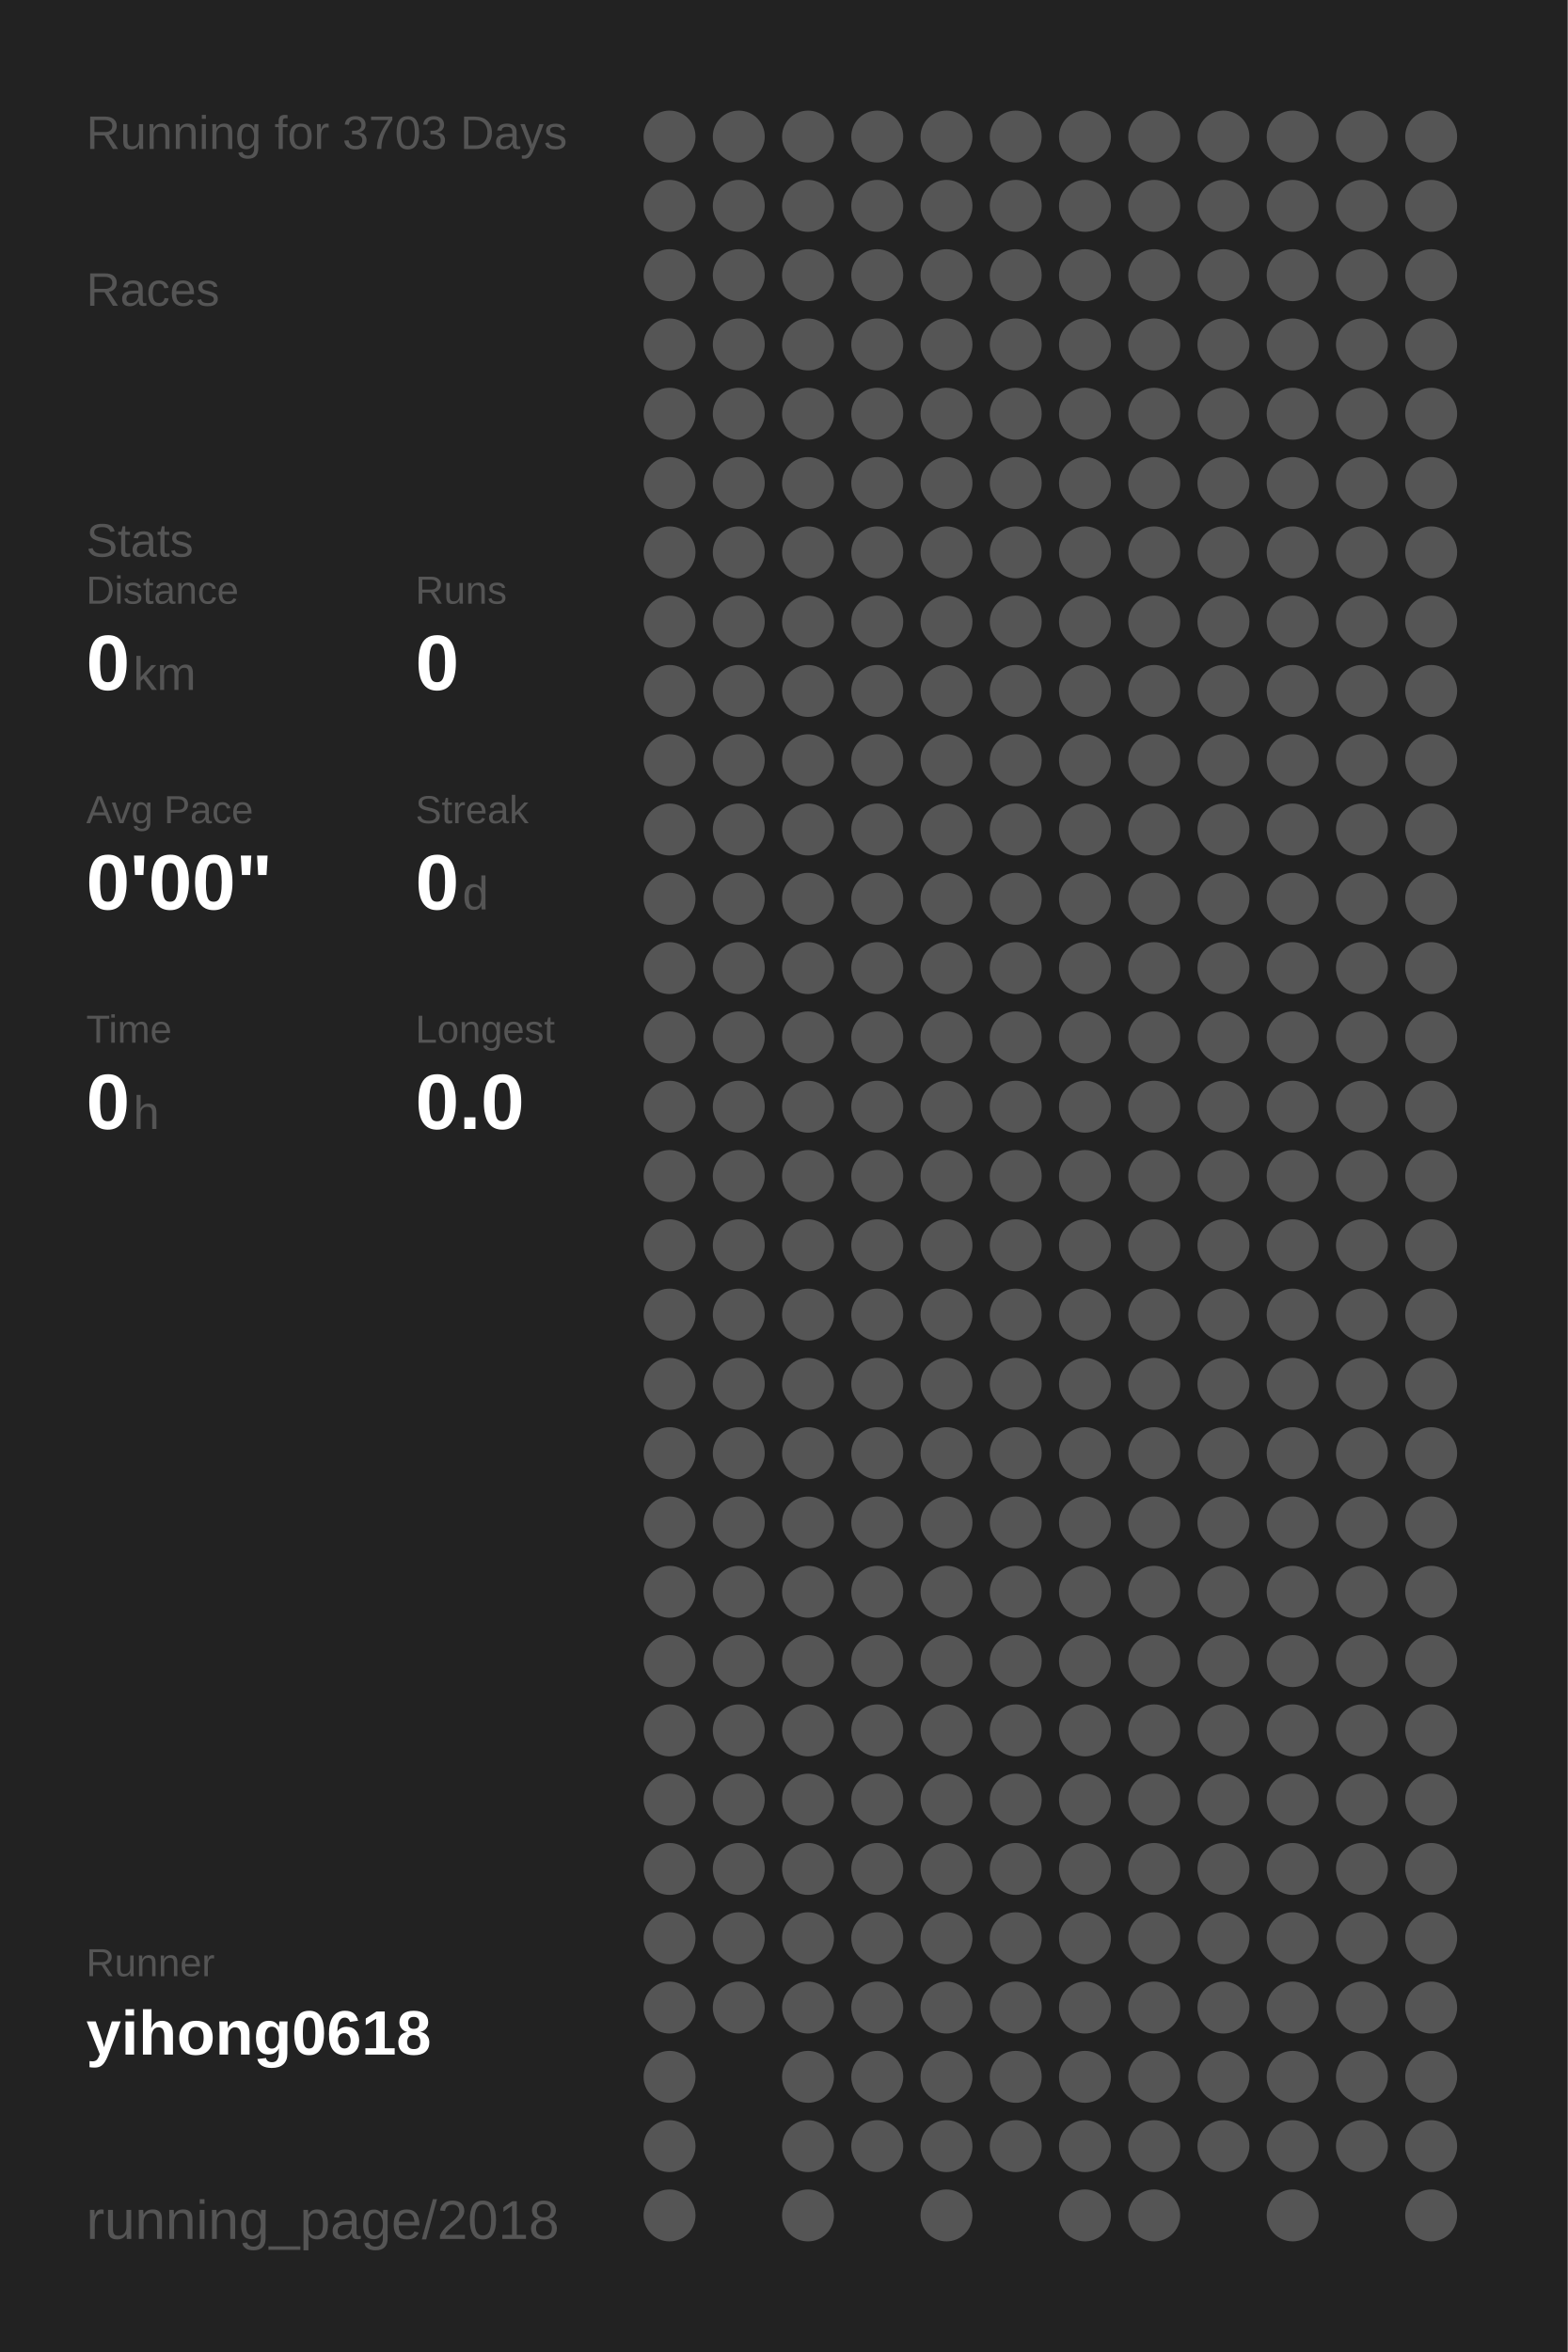
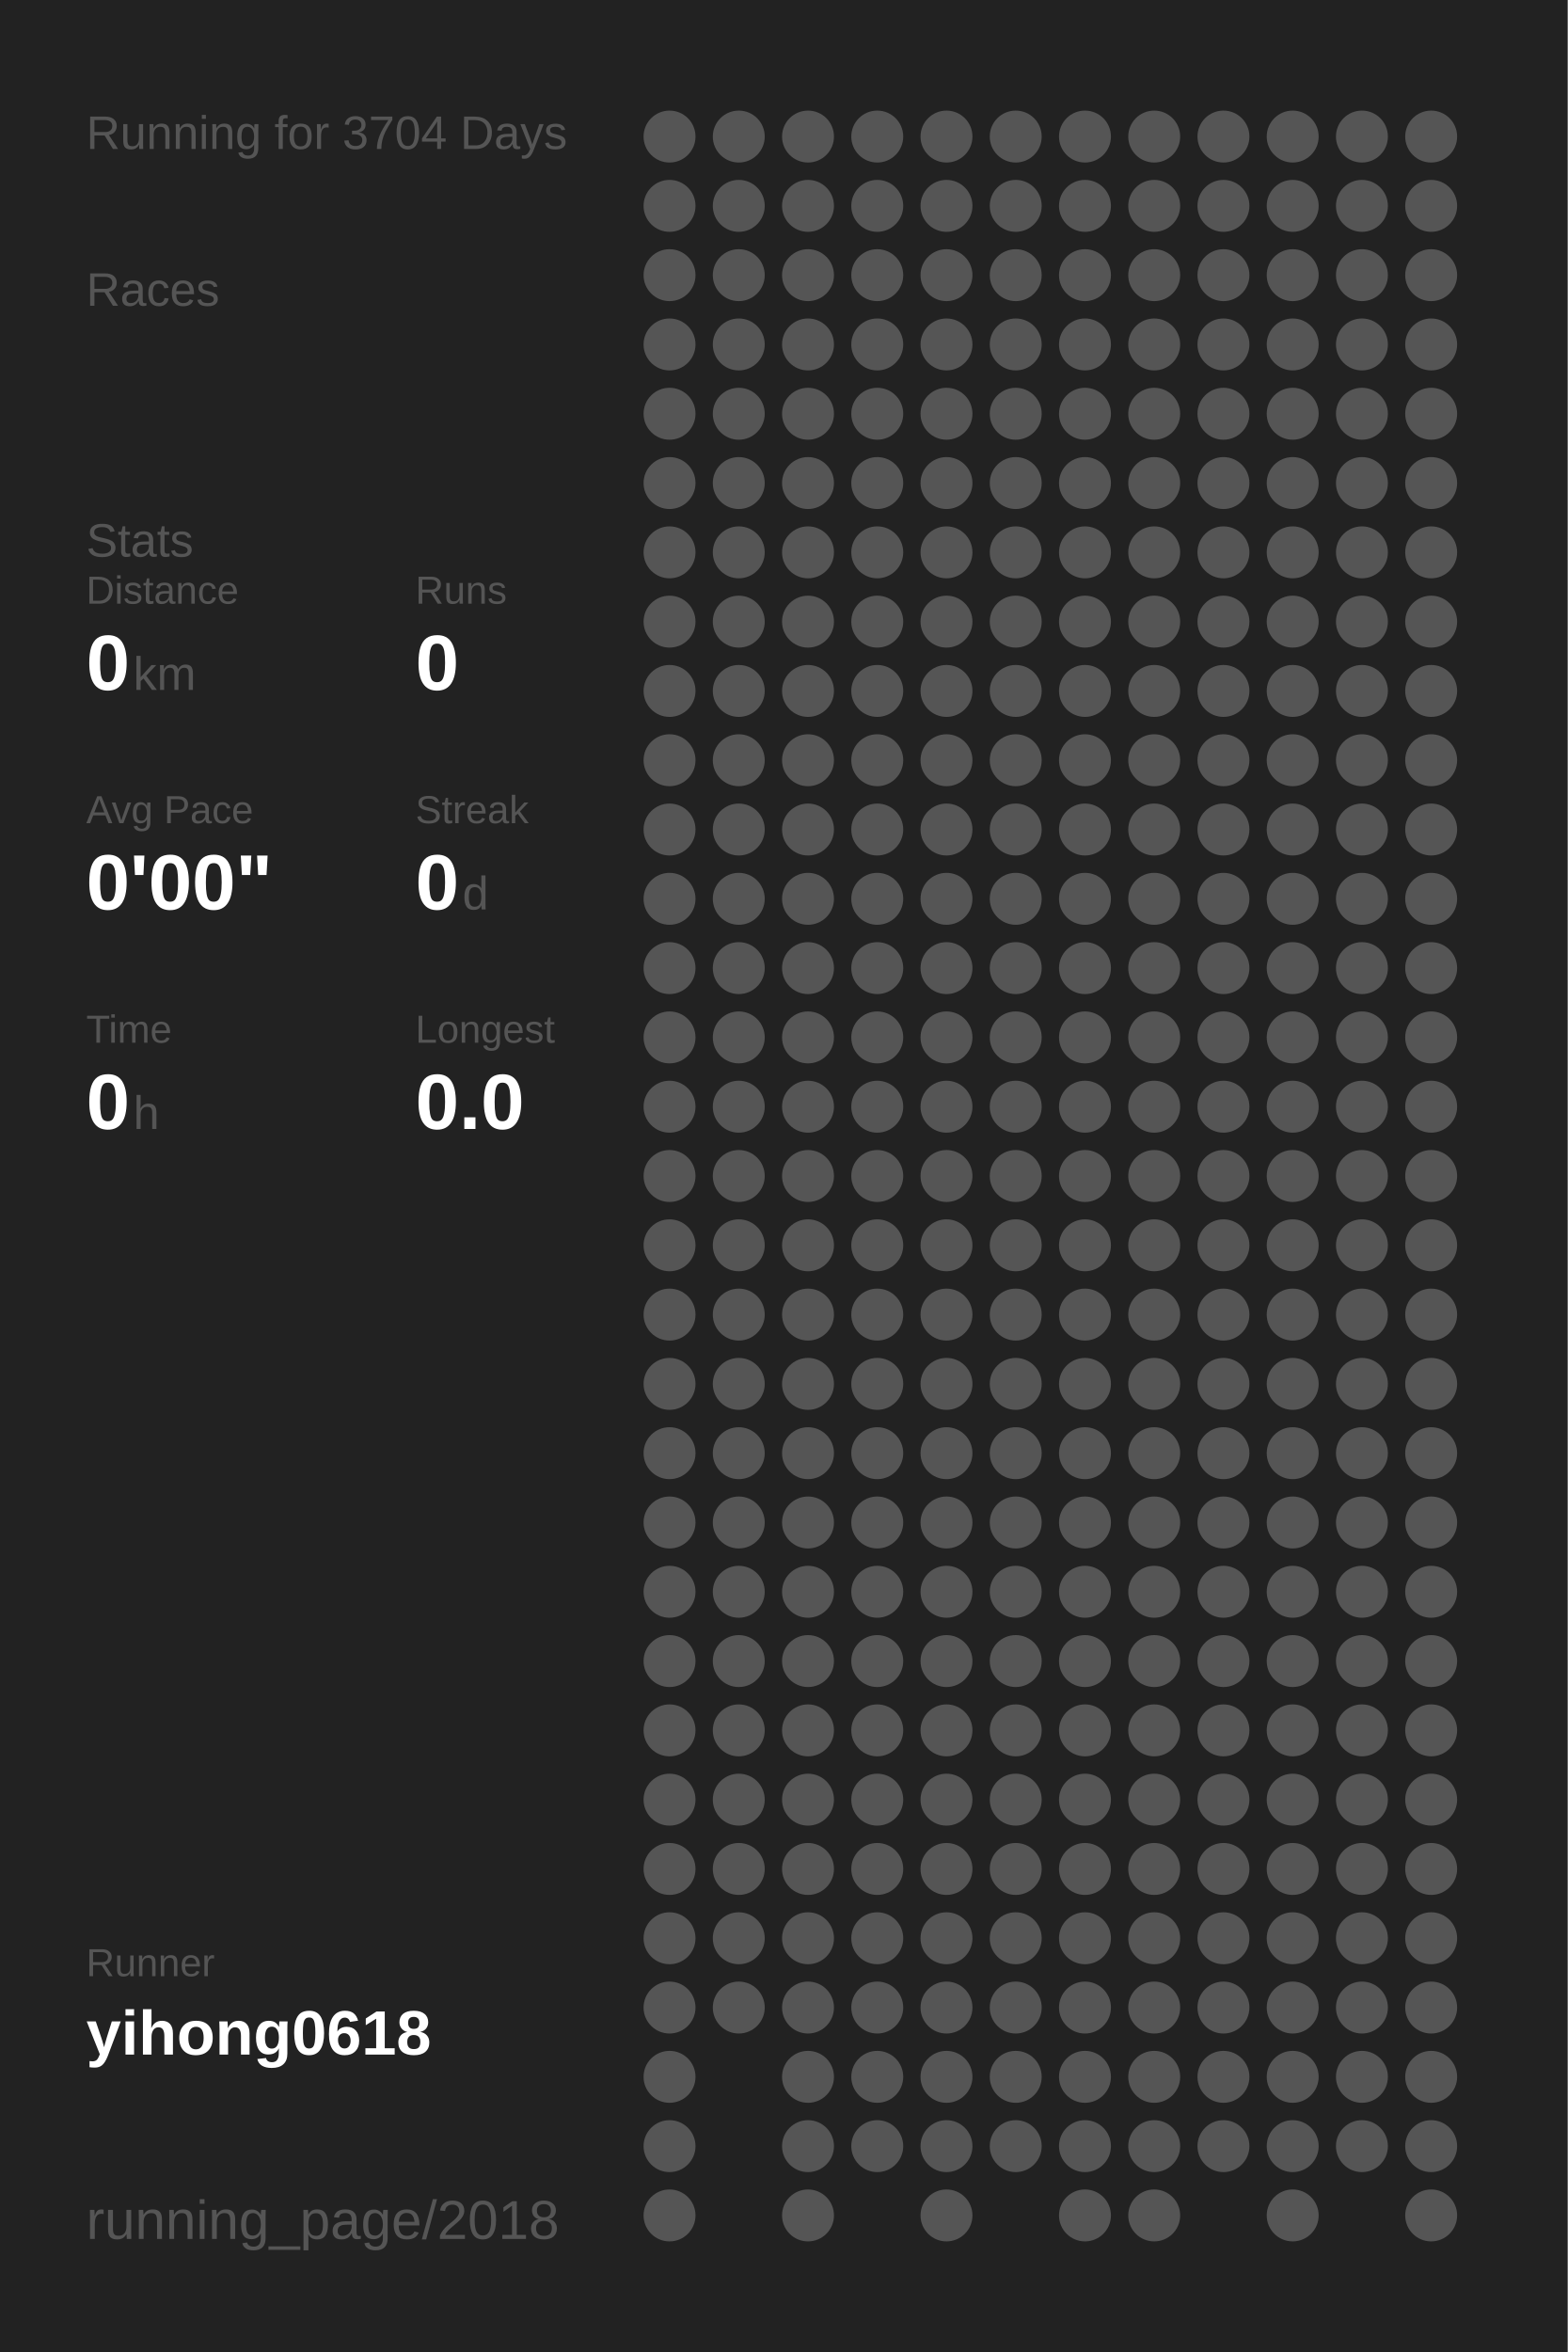
<svg xmlns="http://www.w3.org/2000/svg" baseProfile="full" height="300mm" version="1.1" viewBox="0,0,200,300" width="200mm">
  <defs />
  <rect fill="#222222" height="300" width="200" x="0" y="0" />
-   <text fill="#555555" style="font-size:6px; font-family:Arial;" x="11" y="19">Running for 3703 Days</text>
+   <text fill="#555555" style="font-size:6px; font-family:Arial;" x="11" y="19">Running for 3704 Days</text>
  <text fill="#555555" style="font-size:6px; font-family:Arial;" x="11" y="39">Races</text>
  <text fill="#555555" style="font-size:6px; font-family:Arial;" x="11" y="71">Stats</text>
  <text fill="#555555" style="font-size:5px; font-family:Arial;" x="11" y="77">Distance</text>
  <text fill="#FFFFFF" style="font-size:10px; font-family:Arial; font-weight:bold;" x="11" y="88">0</text>
  <text fill="#555555" style="font-size:6px; font-family:Arial;" x="17" y="88">km</text>
  <text fill="#555555" style="font-size:5px; font-family:Arial;" x="53" y="77">Runs</text>
  <text fill="#FFFFFF" style="font-size:10px; font-family:Arial; font-weight:bold;" x="53" y="88">0</text>
  <text fill="#555555" style="font-size:5px; font-family:Arial;" x="11" y="105">Avg Pace</text>
  <text fill="#FFFFFF" style="font-size:10px; font-family:Arial; font-weight:bold;" x="11" y="116">0'00"</text>
  <text fill="#555555" style="font-size:5px; font-family:Arial;" x="53" y="105">Streak</text>
  <text fill="#FFFFFF" style="font-size:10px; font-family:Arial; font-weight:bold;" x="53" y="116">0</text>
  <text fill="#555555" style="font-size:6px; font-family:Arial;" x="59" y="116">d</text>
  <text fill="#555555" style="font-size:5px; font-family:Arial;" x="11" y="133">Time</text>
  <text fill="#FFFFFF" style="font-size:10px; font-family:Arial; font-weight:bold;" x="11" y="144">0</text>
  <text fill="#555555" style="font-size:6px; font-family:Arial;" x="17" y="144">h</text>
  <text fill="#555555" style="font-size:5px; font-family:Arial;" x="53" y="133">Longest</text>
  <text fill="#FFFFFF" style="font-size:10px; font-family:Arial; font-weight:bold;" x="53" y="144">0.0</text>
  <text fill="#555555" style="font-size:5px; font-family:Arial;" x="11" y="252.065">Runner</text>
  <text fill="#FFFFFF" style="font-size:8px; font-family:Arial; font-weight:bold;" x="11" y="262.065">yihong0618</text>
  <text fill="#555555" style="font-size:7px; font-family:Arial;" x="11" y="285.581">running_page/2018</text>
  <circle cx="85.417" cy="17.419" fill="#555555" r="3.312" />
  <circle cx="85.417" cy="26.258" fill="#555555" r="3.312" />
  <circle cx="85.417" cy="35.097" fill="#555555" r="3.312" />
  <circle cx="85.417" cy="43.935" fill="#555555" r="3.312" />
  <circle cx="85.417" cy="52.774" fill="#555555" r="3.312" />
  <circle cx="85.417" cy="61.613" fill="#555555" r="3.312" />
  <circle cx="85.417" cy="70.452" fill="#555555" r="3.312" />
  <circle cx="85.417" cy="79.29" fill="#555555" r="3.312" />
  <circle cx="85.417" cy="88.129" fill="#555555" r="3.312" />
  <circle cx="85.417" cy="96.968" fill="#555555" r="3.312" />
  <circle cx="85.417" cy="105.806" fill="#555555" r="3.312" />
  <circle cx="85.417" cy="114.645" fill="#555555" r="3.312" />
  <circle cx="85.417" cy="123.484" fill="#555555" r="3.312" />
  <circle cx="85.417" cy="132.323" fill="#555555" r="3.312" />
  <circle cx="85.417" cy="141.161" fill="#555555" r="3.312" />
  <circle cx="85.417" cy="150" fill="#555555" r="3.312" />
  <circle cx="85.417" cy="158.839" fill="#555555" r="3.312" />
  <circle cx="85.417" cy="167.677" fill="#555555" r="3.312" />
  <circle cx="85.417" cy="176.516" fill="#555555" r="3.312" />
  <circle cx="85.417" cy="185.355" fill="#555555" r="3.312" />
  <circle cx="85.417" cy="194.194" fill="#555555" r="3.312" />
  <circle cx="85.417" cy="203.032" fill="#555555" r="3.312" />
  <circle cx="85.417" cy="211.871" fill="#555555" r="3.312" />
  <circle cx="85.417" cy="220.71" fill="#555555" r="3.312" />
  <circle cx="85.417" cy="229.548" fill="#555555" r="3.312" />
  <circle cx="85.417" cy="238.387" fill="#555555" r="3.312" />
  <circle cx="85.417" cy="247.226" fill="#555555" r="3.312" />
  <circle cx="85.417" cy="256.065" fill="#555555" r="3.312" />
  <circle cx="85.417" cy="264.903" fill="#555555" r="3.312" />
  <circle cx="85.417" cy="273.742" fill="#555555" r="3.312" />
  <circle cx="85.417" cy="282.581" fill="#555555" r="3.312" />
  <circle cx="94.25" cy="17.419" fill="#555555" r="3.312" />
  <circle cx="94.25" cy="26.258" fill="#555555" r="3.312" />
  <circle cx="94.25" cy="35.097" fill="#555555" r="3.312" />
  <circle cx="94.25" cy="43.935" fill="#555555" r="3.312" />
  <circle cx="94.25" cy="52.774" fill="#555555" r="3.312" />
  <circle cx="94.25" cy="61.613" fill="#555555" r="3.312" />
  <circle cx="94.25" cy="70.452" fill="#555555" r="3.312" />
  <circle cx="94.25" cy="79.29" fill="#555555" r="3.312" />
  <circle cx="94.25" cy="88.129" fill="#555555" r="3.312" />
  <circle cx="94.25" cy="96.968" fill="#555555" r="3.312" />
  <circle cx="94.25" cy="105.806" fill="#555555" r="3.312" />
  <circle cx="94.25" cy="114.645" fill="#555555" r="3.312" />
  <circle cx="94.25" cy="123.484" fill="#555555" r="3.312" />
  <circle cx="94.25" cy="132.323" fill="#555555" r="3.312" />
  <circle cx="94.25" cy="141.161" fill="#555555" r="3.312" />
  <circle cx="94.25" cy="150" fill="#555555" r="3.312" />
  <circle cx="94.25" cy="158.839" fill="#555555" r="3.312" />
  <circle cx="94.25" cy="167.677" fill="#555555" r="3.312" />
  <circle cx="94.25" cy="176.516" fill="#555555" r="3.312" />
  <circle cx="94.25" cy="185.355" fill="#555555" r="3.312" />
  <circle cx="94.25" cy="194.194" fill="#555555" r="3.312" />
  <circle cx="94.25" cy="203.032" fill="#555555" r="3.312" />
  <circle cx="94.25" cy="211.871" fill="#555555" r="3.312" />
  <circle cx="94.25" cy="220.71" fill="#555555" r="3.312" />
  <circle cx="94.25" cy="229.548" fill="#555555" r="3.312" />
  <circle cx="94.25" cy="238.387" fill="#555555" r="3.312" />
  <circle cx="94.25" cy="247.226" fill="#555555" r="3.312" />
  <circle cx="94.25" cy="256.065" fill="#555555" r="3.312" />
  <circle cx="103.083" cy="17.419" fill="#555555" r="3.312" />
  <circle cx="103.083" cy="26.258" fill="#555555" r="3.312" />
  <circle cx="103.083" cy="35.097" fill="#555555" r="3.312" />
  <circle cx="103.083" cy="43.935" fill="#555555" r="3.312" />
  <circle cx="103.083" cy="52.774" fill="#555555" r="3.312" />
  <circle cx="103.083" cy="61.613" fill="#555555" r="3.312" />
  <circle cx="103.083" cy="70.452" fill="#555555" r="3.312" />
  <circle cx="103.083" cy="79.29" fill="#555555" r="3.312" />
  <circle cx="103.083" cy="88.129" fill="#555555" r="3.312" />
  <circle cx="103.083" cy="96.968" fill="#555555" r="3.312" />
  <circle cx="103.083" cy="105.806" fill="#555555" r="3.312" />
  <circle cx="103.083" cy="114.645" fill="#555555" r="3.312" />
  <circle cx="103.083" cy="123.484" fill="#555555" r="3.312" />
  <circle cx="103.083" cy="132.323" fill="#555555" r="3.312" />
  <circle cx="103.083" cy="141.161" fill="#555555" r="3.312" />
  <circle cx="103.083" cy="150" fill="#555555" r="3.312" />
  <circle cx="103.083" cy="158.839" fill="#555555" r="3.312" />
  <circle cx="103.083" cy="167.677" fill="#555555" r="3.312" />
  <circle cx="103.083" cy="176.516" fill="#555555" r="3.312" />
  <circle cx="103.083" cy="185.355" fill="#555555" r="3.312" />
  <circle cx="103.083" cy="194.194" fill="#555555" r="3.312" />
  <circle cx="103.083" cy="203.032" fill="#555555" r="3.312" />
  <circle cx="103.083" cy="211.871" fill="#555555" r="3.312" />
  <circle cx="103.083" cy="220.71" fill="#555555" r="3.312" />
  <circle cx="103.083" cy="229.548" fill="#555555" r="3.312" />
  <circle cx="103.083" cy="238.387" fill="#555555" r="3.312" />
  <circle cx="103.083" cy="247.226" fill="#555555" r="3.312" />
  <circle cx="103.083" cy="256.065" fill="#555555" r="3.312" />
  <circle cx="103.083" cy="264.903" fill="#555555" r="3.312" />
  <circle cx="103.083" cy="273.742" fill="#555555" r="3.312" />
  <circle cx="103.083" cy="282.581" fill="#555555" r="3.312" />
  <circle cx="111.917" cy="17.419" fill="#555555" r="3.312" />
  <circle cx="111.917" cy="26.258" fill="#555555" r="3.312" />
  <circle cx="111.917" cy="35.097" fill="#555555" r="3.312" />
  <circle cx="111.917" cy="43.935" fill="#555555" r="3.312" />
  <circle cx="111.917" cy="52.774" fill="#555555" r="3.312" />
  <circle cx="111.917" cy="61.613" fill="#555555" r="3.312" />
  <circle cx="111.917" cy="70.452" fill="#555555" r="3.312" />
  <circle cx="111.917" cy="79.29" fill="#555555" r="3.312" />
  <circle cx="111.917" cy="88.129" fill="#555555" r="3.312" />
  <circle cx="111.917" cy="96.968" fill="#555555" r="3.312" />
  <circle cx="111.917" cy="105.806" fill="#555555" r="3.312" />
  <circle cx="111.917" cy="114.645" fill="#555555" r="3.312" />
  <circle cx="111.917" cy="123.484" fill="#555555" r="3.312" />
  <circle cx="111.917" cy="132.323" fill="#555555" r="3.312" />
  <circle cx="111.917" cy="141.161" fill="#555555" r="3.312" />
  <circle cx="111.917" cy="150" fill="#555555" r="3.312" />
  <circle cx="111.917" cy="158.839" fill="#555555" r="3.312" />
  <circle cx="111.917" cy="167.677" fill="#555555" r="3.312" />
  <circle cx="111.917" cy="176.516" fill="#555555" r="3.312" />
  <circle cx="111.917" cy="185.355" fill="#555555" r="3.312" />
  <circle cx="111.917" cy="194.194" fill="#555555" r="3.312" />
  <circle cx="111.917" cy="203.032" fill="#555555" r="3.312" />
  <circle cx="111.917" cy="211.871" fill="#555555" r="3.312" />
  <circle cx="111.917" cy="220.71" fill="#555555" r="3.312" />
  <circle cx="111.917" cy="229.548" fill="#555555" r="3.312" />
  <circle cx="111.917" cy="238.387" fill="#555555" r="3.312" />
  <circle cx="111.917" cy="247.226" fill="#555555" r="3.312" />
  <circle cx="111.917" cy="256.065" fill="#555555" r="3.312" />
  <circle cx="111.917" cy="264.903" fill="#555555" r="3.312" />
  <circle cx="111.917" cy="273.742" fill="#555555" r="3.312" />
  <circle cx="120.75" cy="17.419" fill="#555555" r="3.312" />
  <circle cx="120.75" cy="26.258" fill="#555555" r="3.312" />
  <circle cx="120.75" cy="35.097" fill="#555555" r="3.312" />
  <circle cx="120.75" cy="43.935" fill="#555555" r="3.312" />
  <circle cx="120.75" cy="52.774" fill="#555555" r="3.312" />
  <circle cx="120.75" cy="61.613" fill="#555555" r="3.312" />
  <circle cx="120.75" cy="70.452" fill="#555555" r="3.312" />
  <circle cx="120.75" cy="79.29" fill="#555555" r="3.312" />
  <circle cx="120.75" cy="88.129" fill="#555555" r="3.312" />
  <circle cx="120.75" cy="96.968" fill="#555555" r="3.312" />
  <circle cx="120.75" cy="105.806" fill="#555555" r="3.312" />
  <circle cx="120.75" cy="114.645" fill="#555555" r="3.312" />
  <circle cx="120.75" cy="123.484" fill="#555555" r="3.312" />
  <circle cx="120.75" cy="132.323" fill="#555555" r="3.312" />
  <circle cx="120.75" cy="141.161" fill="#555555" r="3.312" />
  <circle cx="120.75" cy="150" fill="#555555" r="3.312" />
  <circle cx="120.75" cy="158.839" fill="#555555" r="3.312" />
  <circle cx="120.75" cy="167.677" fill="#555555" r="3.312" />
  <circle cx="120.75" cy="176.516" fill="#555555" r="3.312" />
  <circle cx="120.75" cy="185.355" fill="#555555" r="3.312" />
  <circle cx="120.75" cy="194.194" fill="#555555" r="3.312" />
  <circle cx="120.75" cy="203.032" fill="#555555" r="3.312" />
  <circle cx="120.75" cy="211.871" fill="#555555" r="3.312" />
  <circle cx="120.75" cy="220.71" fill="#555555" r="3.312" />
  <circle cx="120.75" cy="229.548" fill="#555555" r="3.312" />
  <circle cx="120.75" cy="238.387" fill="#555555" r="3.312" />
  <circle cx="120.75" cy="247.226" fill="#555555" r="3.312" />
  <circle cx="120.75" cy="256.065" fill="#555555" r="3.312" />
  <circle cx="120.75" cy="264.903" fill="#555555" r="3.312" />
  <circle cx="120.75" cy="273.742" fill="#555555" r="3.312" />
  <circle cx="120.75" cy="282.581" fill="#555555" r="3.312" />
  <circle cx="129.583" cy="17.419" fill="#555555" r="3.312" />
  <circle cx="129.583" cy="26.258" fill="#555555" r="3.312" />
  <circle cx="129.583" cy="35.097" fill="#555555" r="3.312" />
  <circle cx="129.583" cy="43.935" fill="#555555" r="3.312" />
  <circle cx="129.583" cy="52.774" fill="#555555" r="3.312" />
  <circle cx="129.583" cy="61.613" fill="#555555" r="3.312" />
  <circle cx="129.583" cy="70.452" fill="#555555" r="3.312" />
  <circle cx="129.583" cy="79.29" fill="#555555" r="3.312" />
  <circle cx="129.583" cy="88.129" fill="#555555" r="3.312" />
  <circle cx="129.583" cy="96.968" fill="#555555" r="3.312" />
  <circle cx="129.583" cy="105.806" fill="#555555" r="3.312" />
  <circle cx="129.583" cy="114.645" fill="#555555" r="3.312" />
  <circle cx="129.583" cy="123.484" fill="#555555" r="3.312" />
  <circle cx="129.583" cy="132.323" fill="#555555" r="3.312" />
  <circle cx="129.583" cy="141.161" fill="#555555" r="3.312" />
  <circle cx="129.583" cy="150" fill="#555555" r="3.312" />
  <circle cx="129.583" cy="158.839" fill="#555555" r="3.312" />
  <circle cx="129.583" cy="167.677" fill="#555555" r="3.312" />
  <circle cx="129.583" cy="176.516" fill="#555555" r="3.312" />
  <circle cx="129.583" cy="185.355" fill="#555555" r="3.312" />
  <circle cx="129.583" cy="194.194" fill="#555555" r="3.312" />
  <circle cx="129.583" cy="203.032" fill="#555555" r="3.312" />
  <circle cx="129.583" cy="211.871" fill="#555555" r="3.312" />
  <circle cx="129.583" cy="220.71" fill="#555555" r="3.312" />
  <circle cx="129.583" cy="229.548" fill="#555555" r="3.312" />
  <circle cx="129.583" cy="238.387" fill="#555555" r="3.312" />
  <circle cx="129.583" cy="247.226" fill="#555555" r="3.312" />
  <circle cx="129.583" cy="256.065" fill="#555555" r="3.312" />
  <circle cx="129.583" cy="264.903" fill="#555555" r="3.312" />
  <circle cx="129.583" cy="273.742" fill="#555555" r="3.312" />
  <circle cx="138.417" cy="17.419" fill="#555555" r="3.312" />
  <circle cx="138.417" cy="26.258" fill="#555555" r="3.312" />
  <circle cx="138.417" cy="35.097" fill="#555555" r="3.312" />
  <circle cx="138.417" cy="43.935" fill="#555555" r="3.312" />
  <circle cx="138.417" cy="52.774" fill="#555555" r="3.312" />
  <circle cx="138.417" cy="61.613" fill="#555555" r="3.312" />
  <circle cx="138.417" cy="70.452" fill="#555555" r="3.312" />
  <circle cx="138.417" cy="79.29" fill="#555555" r="3.312" />
  <circle cx="138.417" cy="88.129" fill="#555555" r="3.312" />
  <circle cx="138.417" cy="96.968" fill="#555555" r="3.312" />
  <circle cx="138.417" cy="105.806" fill="#555555" r="3.312" />
  <circle cx="138.417" cy="114.645" fill="#555555" r="3.312" />
  <circle cx="138.417" cy="123.484" fill="#555555" r="3.312" />
  <circle cx="138.417" cy="132.323" fill="#555555" r="3.312" />
  <circle cx="138.417" cy="141.161" fill="#555555" r="3.312" />
  <circle cx="138.417" cy="150" fill="#555555" r="3.312" />
  <circle cx="138.417" cy="158.839" fill="#555555" r="3.312" />
  <circle cx="138.417" cy="167.677" fill="#555555" r="3.312" />
  <circle cx="138.417" cy="176.516" fill="#555555" r="3.312" />
  <circle cx="138.417" cy="185.355" fill="#555555" r="3.312" />
  <circle cx="138.417" cy="194.194" fill="#555555" r="3.312" />
  <circle cx="138.417" cy="203.032" fill="#555555" r="3.312" />
  <circle cx="138.417" cy="211.871" fill="#555555" r="3.312" />
  <circle cx="138.417" cy="220.71" fill="#555555" r="3.312" />
  <circle cx="138.417" cy="229.548" fill="#555555" r="3.312" />
  <circle cx="138.417" cy="238.387" fill="#555555" r="3.312" />
  <circle cx="138.417" cy="247.226" fill="#555555" r="3.312" />
  <circle cx="138.417" cy="256.065" fill="#555555" r="3.312" />
  <circle cx="138.417" cy="264.903" fill="#555555" r="3.312" />
  <circle cx="138.417" cy="273.742" fill="#555555" r="3.312" />
  <circle cx="138.417" cy="282.581" fill="#555555" r="3.312" />
  <circle cx="147.25" cy="17.419" fill="#555555" r="3.312" />
  <circle cx="147.25" cy="26.258" fill="#555555" r="3.312" />
  <circle cx="147.25" cy="35.097" fill="#555555" r="3.312" />
  <circle cx="147.25" cy="43.935" fill="#555555" r="3.312" />
  <circle cx="147.25" cy="52.774" fill="#555555" r="3.312" />
  <circle cx="147.25" cy="61.613" fill="#555555" r="3.312" />
  <circle cx="147.25" cy="70.452" fill="#555555" r="3.312" />
  <circle cx="147.25" cy="79.29" fill="#555555" r="3.312" />
  <circle cx="147.25" cy="88.129" fill="#555555" r="3.312" />
  <circle cx="147.25" cy="96.968" fill="#555555" r="3.312" />
  <circle cx="147.25" cy="105.806" fill="#555555" r="3.312" />
  <circle cx="147.25" cy="114.645" fill="#555555" r="3.312" />
  <circle cx="147.25" cy="123.484" fill="#555555" r="3.312" />
  <circle cx="147.25" cy="132.323" fill="#555555" r="3.312" />
  <circle cx="147.25" cy="141.161" fill="#555555" r="3.312" />
  <circle cx="147.25" cy="150" fill="#555555" r="3.312" />
  <circle cx="147.25" cy="158.839" fill="#555555" r="3.312" />
  <circle cx="147.25" cy="167.677" fill="#555555" r="3.312" />
  <circle cx="147.25" cy="176.516" fill="#555555" r="3.312" />
  <circle cx="147.25" cy="185.355" fill="#555555" r="3.312" />
  <circle cx="147.25" cy="194.194" fill="#555555" r="3.312" />
  <circle cx="147.25" cy="203.032" fill="#555555" r="3.312" />
  <circle cx="147.25" cy="211.871" fill="#555555" r="3.312" />
  <circle cx="147.25" cy="220.71" fill="#555555" r="3.312" />
  <circle cx="147.25" cy="229.548" fill="#555555" r="3.312" />
  <circle cx="147.25" cy="238.387" fill="#555555" r="3.312" />
  <circle cx="147.25" cy="247.226" fill="#555555" r="3.312" />
  <circle cx="147.25" cy="256.065" fill="#555555" r="3.312" />
  <circle cx="147.25" cy="264.903" fill="#555555" r="3.312" />
  <circle cx="147.25" cy="273.742" fill="#555555" r="3.312" />
  <circle cx="147.25" cy="282.581" fill="#555555" r="3.312" />
  <circle cx="156.083" cy="17.419" fill="#555555" r="3.312" />
  <circle cx="156.083" cy="26.258" fill="#555555" r="3.312" />
  <circle cx="156.083" cy="35.097" fill="#555555" r="3.312" />
  <circle cx="156.083" cy="43.935" fill="#555555" r="3.312" />
  <circle cx="156.083" cy="52.774" fill="#555555" r="3.312" />
  <circle cx="156.083" cy="61.613" fill="#555555" r="3.312" />
  <circle cx="156.083" cy="70.452" fill="#555555" r="3.312" />
  <circle cx="156.083" cy="79.29" fill="#555555" r="3.312" />
  <circle cx="156.083" cy="88.129" fill="#555555" r="3.312" />
  <circle cx="156.083" cy="96.968" fill="#555555" r="3.312" />
  <circle cx="156.083" cy="105.806" fill="#555555" r="3.312" />
  <circle cx="156.083" cy="114.645" fill="#555555" r="3.312" />
  <circle cx="156.083" cy="123.484" fill="#555555" r="3.312" />
  <circle cx="156.083" cy="132.323" fill="#555555" r="3.312" />
  <circle cx="156.083" cy="141.161" fill="#555555" r="3.312" />
  <circle cx="156.083" cy="150" fill="#555555" r="3.312" />
  <circle cx="156.083" cy="158.839" fill="#555555" r="3.312" />
  <circle cx="156.083" cy="167.677" fill="#555555" r="3.312" />
  <circle cx="156.083" cy="176.516" fill="#555555" r="3.312" />
  <circle cx="156.083" cy="185.355" fill="#555555" r="3.312" />
  <circle cx="156.083" cy="194.194" fill="#555555" r="3.312" />
  <circle cx="156.083" cy="203.032" fill="#555555" r="3.312" />
  <circle cx="156.083" cy="211.871" fill="#555555" r="3.312" />
  <circle cx="156.083" cy="220.71" fill="#555555" r="3.312" />
  <circle cx="156.083" cy="229.548" fill="#555555" r="3.312" />
  <circle cx="156.083" cy="238.387" fill="#555555" r="3.312" />
  <circle cx="156.083" cy="247.226" fill="#555555" r="3.312" />
  <circle cx="156.083" cy="256.065" fill="#555555" r="3.312" />
  <circle cx="156.083" cy="264.903" fill="#555555" r="3.312" />
  <circle cx="156.083" cy="273.742" fill="#555555" r="3.312" />
  <circle cx="164.917" cy="17.419" fill="#555555" r="3.312" />
  <circle cx="164.917" cy="26.258" fill="#555555" r="3.312" />
  <circle cx="164.917" cy="35.097" fill="#555555" r="3.312" />
  <circle cx="164.917" cy="43.935" fill="#555555" r="3.312" />
  <circle cx="164.917" cy="52.774" fill="#555555" r="3.312" />
  <circle cx="164.917" cy="61.613" fill="#555555" r="3.312" />
  <circle cx="164.917" cy="70.452" fill="#555555" r="3.312" />
  <circle cx="164.917" cy="79.29" fill="#555555" r="3.312" />
  <circle cx="164.917" cy="88.129" fill="#555555" r="3.312" />
  <circle cx="164.917" cy="96.968" fill="#555555" r="3.312" />
  <circle cx="164.917" cy="105.806" fill="#555555" r="3.312" />
  <circle cx="164.917" cy="114.645" fill="#555555" r="3.312" />
  <circle cx="164.917" cy="123.484" fill="#555555" r="3.312" />
  <circle cx="164.917" cy="132.323" fill="#555555" r="3.312" />
  <circle cx="164.917" cy="141.161" fill="#555555" r="3.312" />
  <circle cx="164.917" cy="150" fill="#555555" r="3.312" />
  <circle cx="164.917" cy="158.839" fill="#555555" r="3.312" />
  <circle cx="164.917" cy="167.677" fill="#555555" r="3.312" />
  <circle cx="164.917" cy="176.516" fill="#555555" r="3.312" />
  <circle cx="164.917" cy="185.355" fill="#555555" r="3.312" />
  <circle cx="164.917" cy="194.194" fill="#555555" r="3.312" />
  <circle cx="164.917" cy="203.032" fill="#555555" r="3.312" />
  <circle cx="164.917" cy="211.871" fill="#555555" r="3.312" />
  <circle cx="164.917" cy="220.71" fill="#555555" r="3.312" />
  <circle cx="164.917" cy="229.548" fill="#555555" r="3.312" />
  <circle cx="164.917" cy="238.387" fill="#555555" r="3.312" />
  <circle cx="164.917" cy="247.226" fill="#555555" r="3.312" />
  <circle cx="164.917" cy="256.065" fill="#555555" r="3.312" />
  <circle cx="164.917" cy="264.903" fill="#555555" r="3.312" />
  <circle cx="164.917" cy="273.742" fill="#555555" r="3.312" />
  <circle cx="164.917" cy="282.581" fill="#555555" r="3.312" />
  <circle cx="173.75" cy="17.419" fill="#555555" r="3.312" />
  <circle cx="173.75" cy="26.258" fill="#555555" r="3.312" />
  <circle cx="173.75" cy="35.097" fill="#555555" r="3.312" />
  <circle cx="173.75" cy="43.935" fill="#555555" r="3.312" />
  <circle cx="173.75" cy="52.774" fill="#555555" r="3.312" />
  <circle cx="173.75" cy="61.613" fill="#555555" r="3.312" />
  <circle cx="173.75" cy="70.452" fill="#555555" r="3.312" />
  <circle cx="173.75" cy="79.29" fill="#555555" r="3.312" />
  <circle cx="173.75" cy="88.129" fill="#555555" r="3.312" />
  <circle cx="173.75" cy="96.968" fill="#555555" r="3.312" />
  <circle cx="173.75" cy="105.806" fill="#555555" r="3.312" />
  <circle cx="173.75" cy="114.645" fill="#555555" r="3.312" />
  <circle cx="173.75" cy="123.484" fill="#555555" r="3.312" />
  <circle cx="173.75" cy="132.323" fill="#555555" r="3.312" />
  <circle cx="173.75" cy="141.161" fill="#555555" r="3.312" />
  <circle cx="173.75" cy="150" fill="#555555" r="3.312" />
  <circle cx="173.75" cy="158.839" fill="#555555" r="3.312" />
  <circle cx="173.75" cy="167.677" fill="#555555" r="3.312" />
  <circle cx="173.75" cy="176.516" fill="#555555" r="3.312" />
  <circle cx="173.75" cy="185.355" fill="#555555" r="3.312" />
  <circle cx="173.75" cy="194.194" fill="#555555" r="3.312" />
  <circle cx="173.75" cy="203.032" fill="#555555" r="3.312" />
  <circle cx="173.75" cy="211.871" fill="#555555" r="3.312" />
  <circle cx="173.75" cy="220.71" fill="#555555" r="3.312" />
  <circle cx="173.75" cy="229.548" fill="#555555" r="3.312" />
  <circle cx="173.75" cy="238.387" fill="#555555" r="3.312" />
  <circle cx="173.75" cy="247.226" fill="#555555" r="3.312" />
  <circle cx="173.75" cy="256.065" fill="#555555" r="3.312" />
  <circle cx="173.75" cy="264.903" fill="#555555" r="3.312" />
  <circle cx="173.75" cy="273.742" fill="#555555" r="3.312" />
  <circle cx="182.583" cy="17.419" fill="#555555" r="3.312" />
  <circle cx="182.583" cy="26.258" fill="#555555" r="3.312" />
  <circle cx="182.583" cy="35.097" fill="#555555" r="3.312" />
  <circle cx="182.583" cy="43.935" fill="#555555" r="3.312" />
  <circle cx="182.583" cy="52.774" fill="#555555" r="3.312" />
  <circle cx="182.583" cy="61.613" fill="#555555" r="3.312" />
  <circle cx="182.583" cy="70.452" fill="#555555" r="3.312" />
  <circle cx="182.583" cy="79.29" fill="#555555" r="3.312" />
  <circle cx="182.583" cy="88.129" fill="#555555" r="3.312" />
  <circle cx="182.583" cy="96.968" fill="#555555" r="3.312" />
  <circle cx="182.583" cy="105.806" fill="#555555" r="3.312" />
  <circle cx="182.583" cy="114.645" fill="#555555" r="3.312" />
  <circle cx="182.583" cy="123.484" fill="#555555" r="3.312" />
  <circle cx="182.583" cy="132.323" fill="#555555" r="3.312" />
  <circle cx="182.583" cy="141.161" fill="#555555" r="3.312" />
  <circle cx="182.583" cy="150" fill="#555555" r="3.312" />
  <circle cx="182.583" cy="158.839" fill="#555555" r="3.312" />
  <circle cx="182.583" cy="167.677" fill="#555555" r="3.312" />
  <circle cx="182.583" cy="176.516" fill="#555555" r="3.312" />
  <circle cx="182.583" cy="185.355" fill="#555555" r="3.312" />
  <circle cx="182.583" cy="194.194" fill="#555555" r="3.312" />
  <circle cx="182.583" cy="203.032" fill="#555555" r="3.312" />
  <circle cx="182.583" cy="211.871" fill="#555555" r="3.312" />
  <circle cx="182.583" cy="220.71" fill="#555555" r="3.312" />
  <circle cx="182.583" cy="229.548" fill="#555555" r="3.312" />
  <circle cx="182.583" cy="238.387" fill="#555555" r="3.312" />
  <circle cx="182.583" cy="247.226" fill="#555555" r="3.312" />
  <circle cx="182.583" cy="256.065" fill="#555555" r="3.312" />
  <circle cx="182.583" cy="264.903" fill="#555555" r="3.312" />
  <circle cx="182.583" cy="273.742" fill="#555555" r="3.312" />
  <circle cx="182.583" cy="282.581" fill="#555555" r="3.312" />
</svg>
